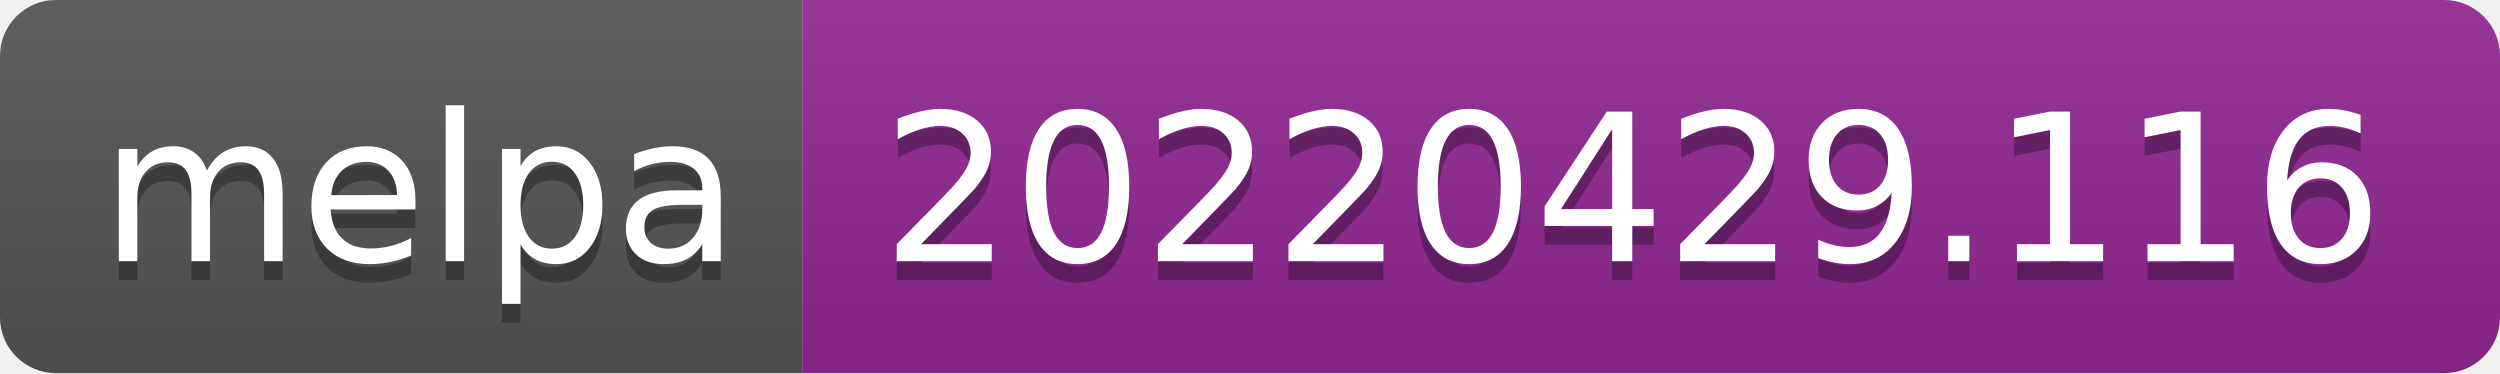
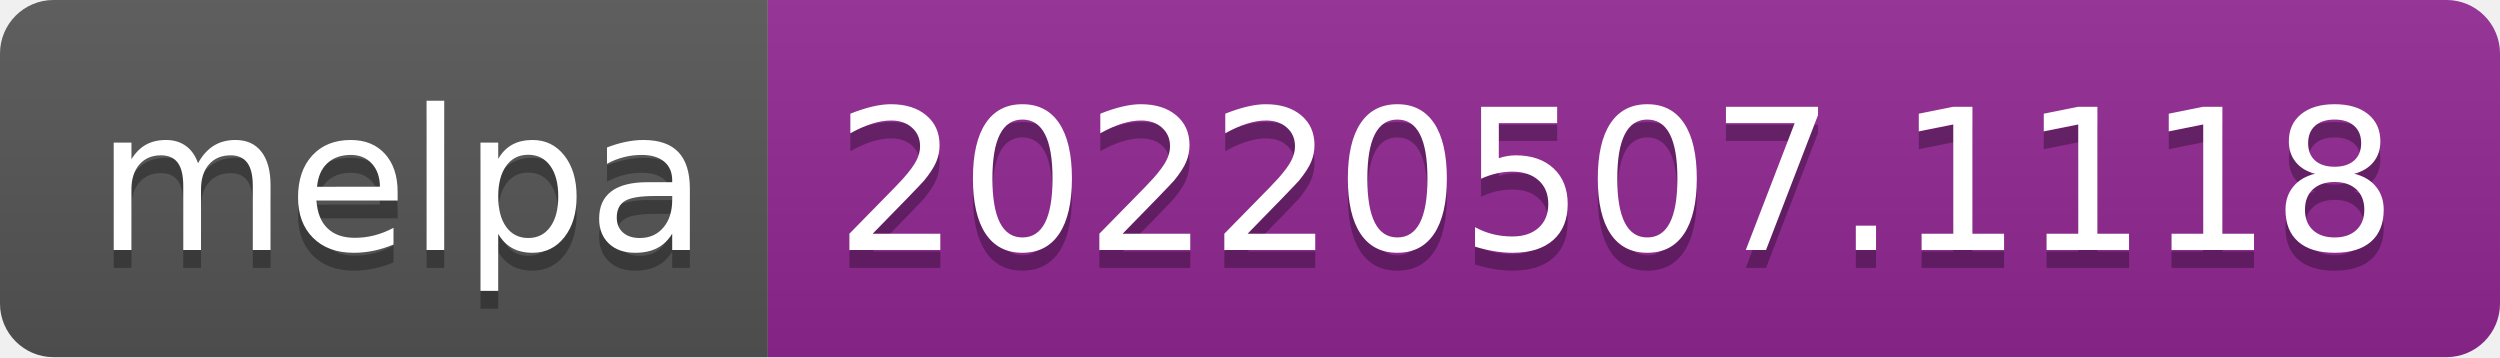
- <svg xmlns="http://www.w3.org/2000/svg" width="134" height="20" role="img" aria-label="melpa: 20220429.116">
+ <svg xmlns="http://www.w3.org/2000/svg" width="140" height="20" role="img" aria-label="melpa: 20220507.1118">
  <linearGradient id="s" x2="0" y2="100%">
    <stop offset="0" stop-color="#bbb" stop-opacity=".1" />
    <stop offset="1" stop-opacity=".1" />
  </linearGradient>
  <clipPath id="r">
-     <rect width="134" height="20" rx="3" fill="#fff" />
+     <rect width="140" height="20" rx="3" fill="#fff" />
  </clipPath>
  <g clip-path="url(#r)">
    <rect width="43" height="20" fill="#555" />
-     <rect x="43" width="91" height="20" fill="#922793" />
-     <rect width="134" height="20" fill="url(#s)" />
+     <rect x="43" width="97" height="20" fill="#922793" />
+     <rect width="140" height="20" fill="url(#s)" />
  </g>
  <g fill="#fff" text-anchor="middle" font-family="Verdana,Geneva,DejaVu Sans,sans-serif" text-rendering="geometricPrecision" font-size="110">
    <text aria-hidden="true" x="225" y="150" fill="#010101" fill-opacity=".3" transform="scale(.1)" textLength="330">melpa</text>
    <text x="225" y="140" transform="scale(.1)" fill="#fff" textLength="330">melpa</text>
-     <text aria-hidden="true" x="875" y="150" fill="#010101" fill-opacity=".3" transform="scale(.1)" textLength="810">20220429.116</text>
-     <text x="875" y="140" transform="scale(.1)" fill="#fff" textLength="810">20220429.116</text>
+     <text aria-hidden="true" x="905" y="150" fill="#010101" fill-opacity=".3" transform="scale(.1)" textLength="870">20220507.1118</text>
+     <text x="905" y="140" transform="scale(.1)" fill="#fff" textLength="870">20220507.1118</text>
  </g>
</svg>
